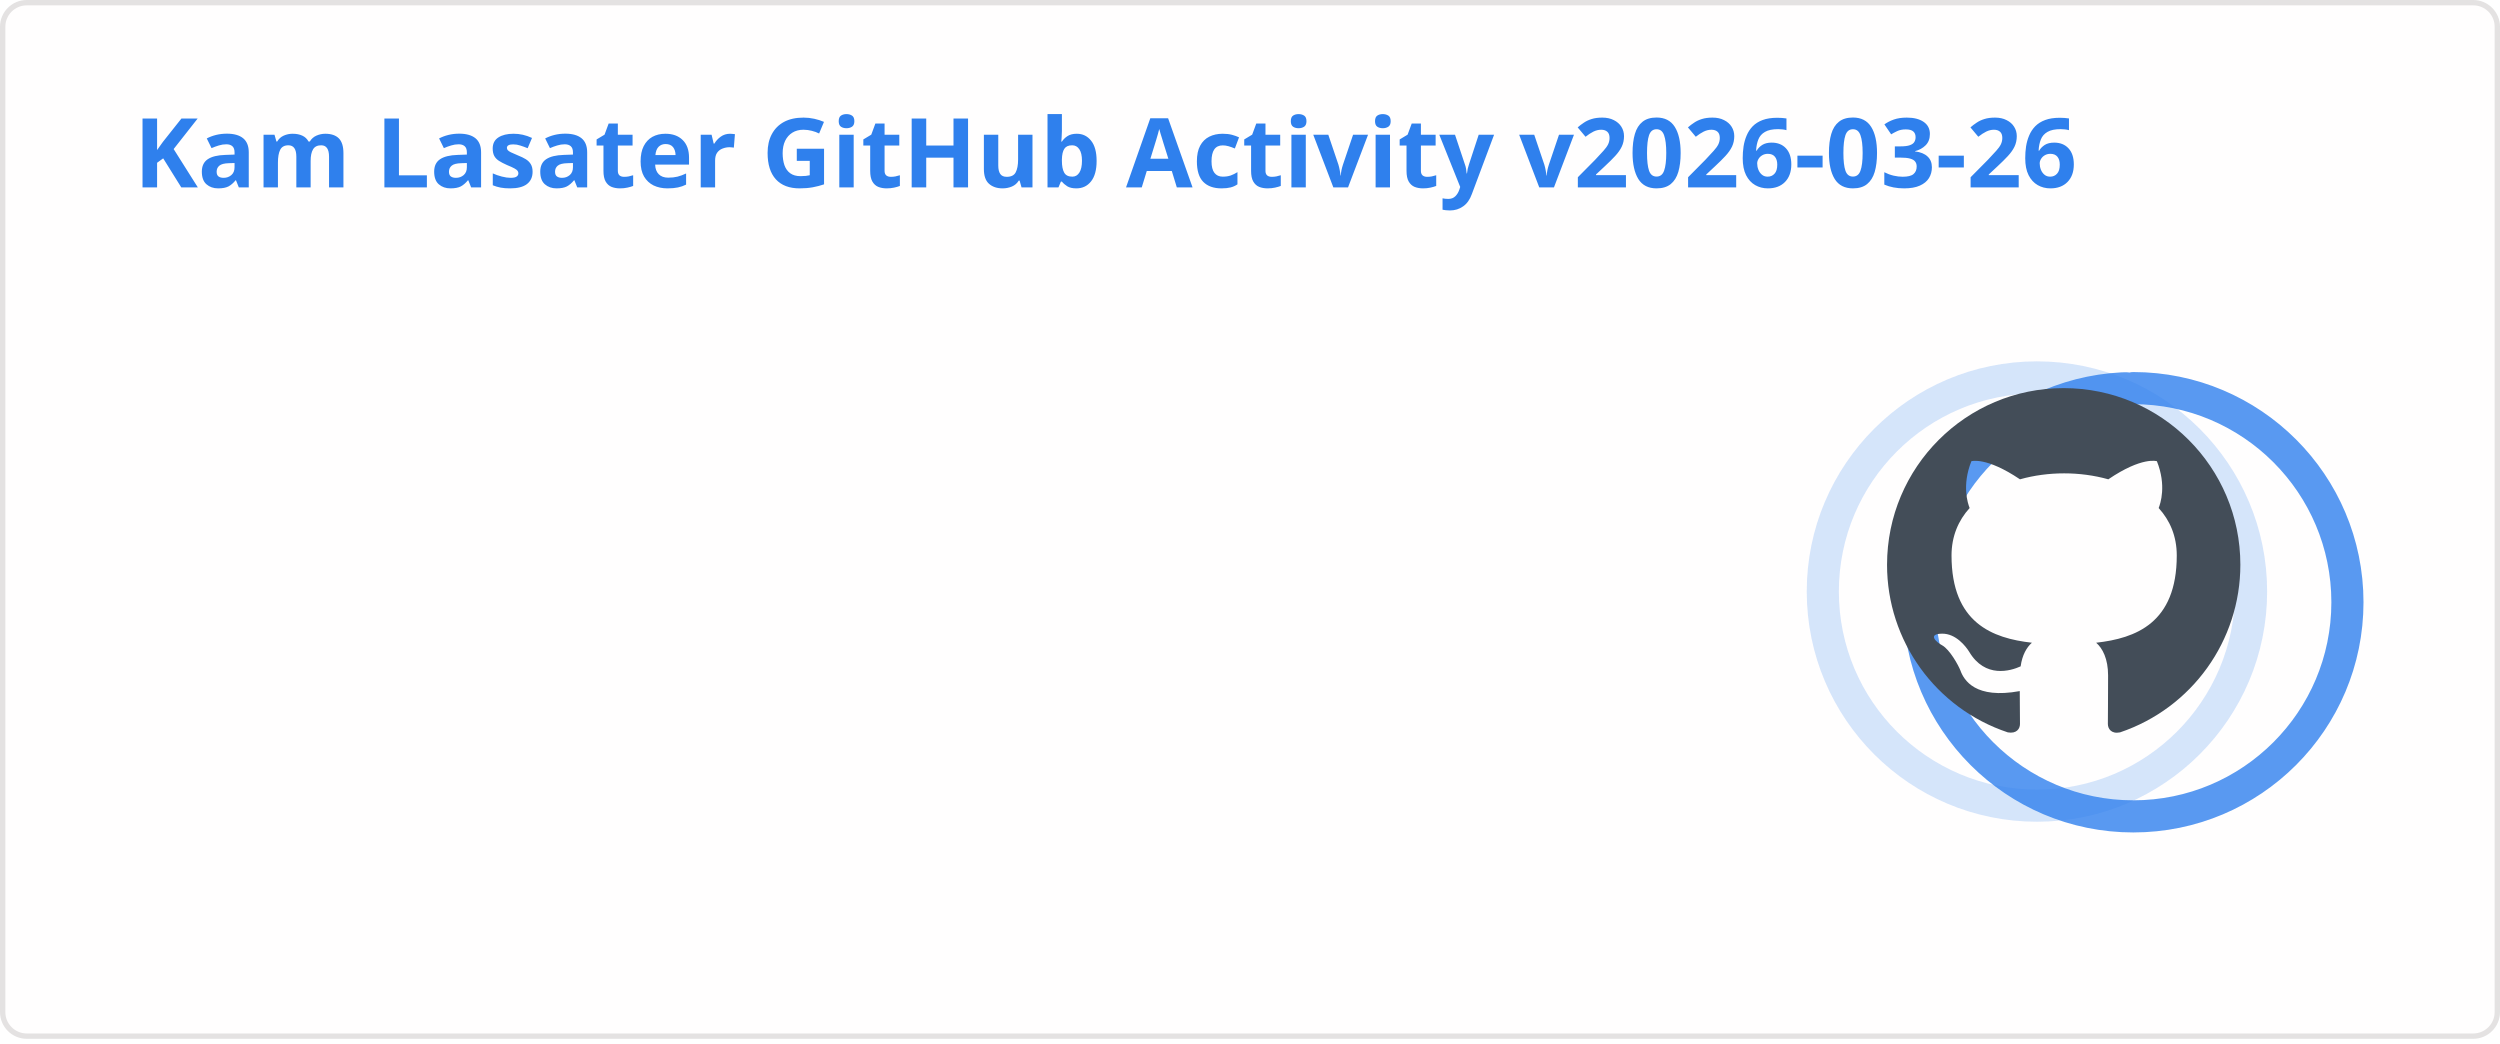
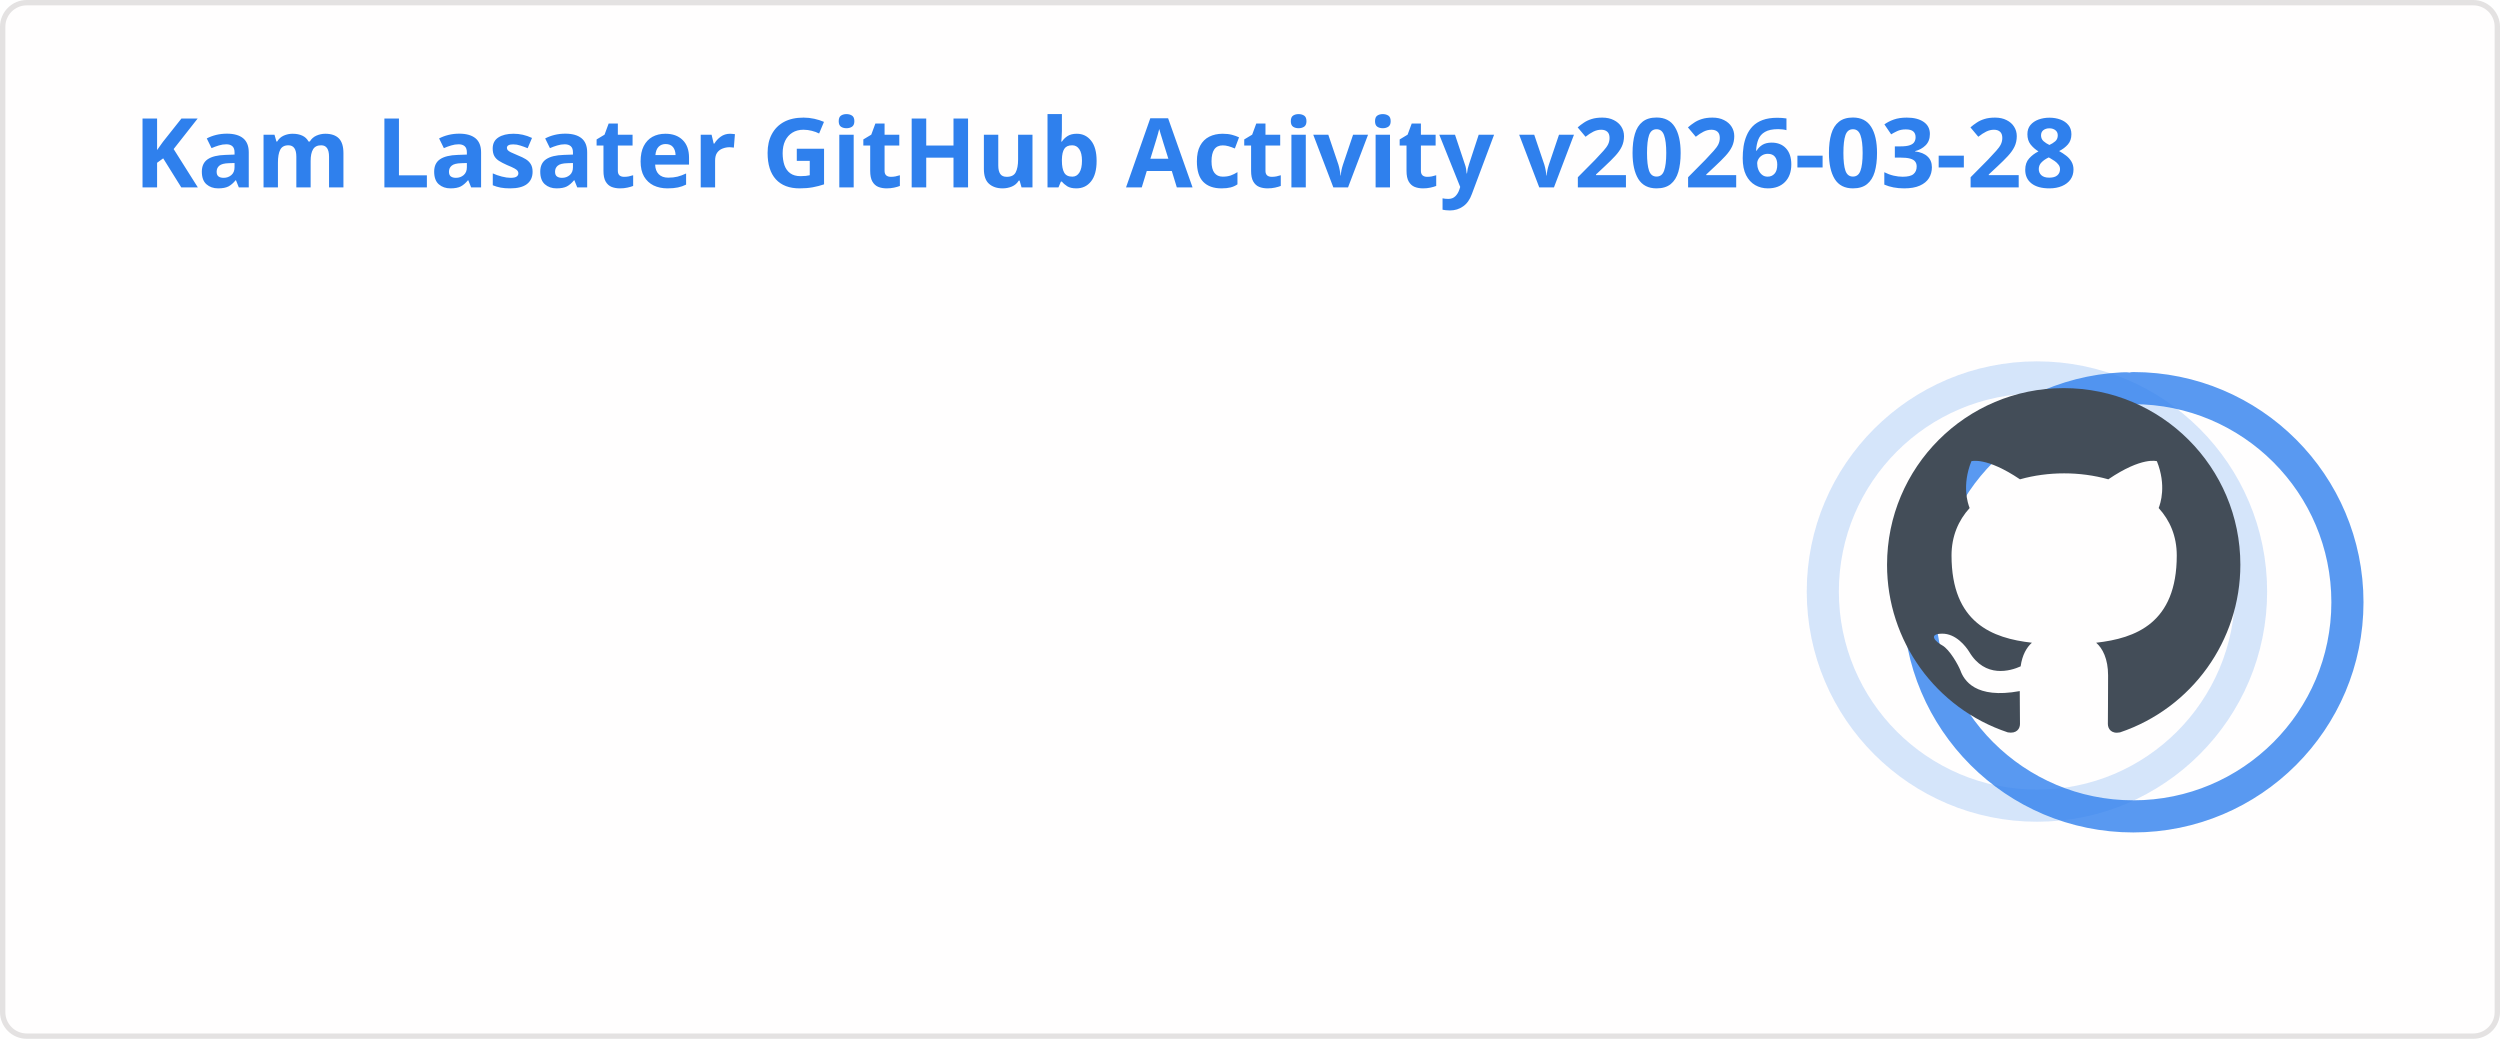
<svg xmlns="http://www.w3.org/2000/svg" width="467" height="195" viewBox="0 0 467 195" fill="none" role="img" aria-labelledby="descId">
  <style>
          .header {
            font: 600 18px 'Segoe UI', Ubuntu, Sans-Serif;
            fill: #2f80ed;
            animation: fadeInAnimation 0.8s ease-in-out forwards;
          }
          @supports(-moz-appearance: auto) {
            /* Selector detects Firefox */
            .header { font-size: 15.5px; }
          }
          
    .stat {
      font: 600 14px 'Segoe UI', Ubuntu, "Helvetica Neue", Sans-Serif; fill: #434d58;
    }
    @supports(-moz-appearance: auto) {
      /* Selector detects Firefox */
      .stat { font-size:12px; }
    }
    .stagger {
      opacity: 0;
      animation: fadeInAnimation 0.3s ease-in-out forwards;
    }
    .rank-text {
      font: 800 24px 'Segoe UI', Ubuntu, Sans-Serif; fill: #434d58;
      animation: scaleInAnimation 0.3s ease-in-out forwards;
    }
    .rank-percentile-header {
      font-size: 14px;
    }
    .rank-percentile-text {
      font-size: 16px;
    }
    
    .not_bold { font-weight: 400 }
    .bold { font-weight: 700 }
    .icon {
      fill: #4c71f2;
      display: block;
    }

    .rank-circle-rim {
      stroke: #2f80ed;
      fill: none;
      stroke-width: 6;
      opacity: 0.2;
    }
    .rank-circle {
      stroke: #2f80ed;
      stroke-dasharray: 250;
      fill: none;
      stroke-width: 6;
      stroke-linecap: round;
      opacity: 0.8;
      transform-origin: -10px 8px;
      transform: rotate(-90deg);
      animation: rankAnimation 1s forwards ease-in-out;
    }
    
    @keyframes rankAnimation {
      from {
        stroke-dashoffset: 251.327;
      }
      to {
-         stroke-dashoffset: 74.96;
+         stroke-dashoffset: 74.959;
      }
    }
  
  

          
      /* Animations */
      @keyframes scaleInAnimation {
        from {
          transform: translate(-5px, 5px) scale(0);
        }
        to {
          transform: translate(-5px, 5px) scale(1);
        }
      }
      @keyframes fadeInAnimation {
        from {
          opacity: 0;
        }
        to {
          opacity: 1;
        }
      }
    
          * { animation-duration: 0s !important; animation-delay: 0s !important; }
        </style>
  <rect data-testid="card-bg" x="0.5" y="0.5" rx="4.5" height="99%" stroke="#e4e2e2" width="466" fill="#fffefe" stroke-opacity="1" />
  <g data-testid="card-title" transform="translate(25, 35)">
    <g transform="translate(0, 0)">
-       <text x="0" y="0" class="header" data-testid="header">Kam Lasater GitHub Activity v2026-03-26</text>
+       <text x="0" y="0" class="header" data-testid="header">Kam Lasater GitHub Activity v2026-03-28</text>
    </g>
  </g>
  <g data-testid="main-card-body" transform="translate(0, 55)">
    <g data-testid="rank-circle" transform="translate(390.5, 47.5)">
      <circle class="rank-circle-rim" cx="-10" cy="8" r="40" />
      <circle class="rank-circle" cx="-10" cy="8" r="40" />
      <g class="rank-text">
        <svg x="-38" y="-30" height="66" width="66" aria-hidden="true" viewBox="0 0 16 16" version="1.1" data-view-component="true" data-testid="github-rank-icon">
          <path d="M8 0c4.42 0 8 3.58 8 8a8.013 8.013 0 0 1-5.45 7.59c-.4.08-.55-.17-.55-.38 0-.27.01-1.13.01-2.2 0-.75-.25-1.23-.54-1.48 1.78-.2 3.65-.88 3.65-3.95 0-.88-.31-1.59-.82-2.15.08-.2.36-1.02-.08-2.12 0 0-.67-.22-2.2.82-.64-.18-1.32-.27-2-.27-.68 0-1.36.09-2 .27-1.53-1.03-2.2-.82-2.2-.82-.44 1.1-.16 1.92-.08 2.12-.51.56-.82 1.28-.82 2.15 0 3.06 1.86 3.75 3.64 3.95-.23.2-.44.55-.51 1.07-.46.21-1.61.55-2.33-.66-.15-.24-.6-.83-1.23-.82-.67.01-.27.38.01.53.34.19.73.9.82 1.13.16.45.68 1.31 2.69.94 0 .67.01 1.3.01 1.49 0 .21-.15.45-.55.38A7.995 7.995 0 0 1 0 8c0-4.42 3.58-8 8-8Z" />
        </svg>
      </g>
    </g>
    <svg x="0" y="0">
      <g transform="translate(0, 0)">
        <g class="stagger" style="animation-delay: 450ms" transform="translate(25, 0)">
          <svg data-testid="icon" class="icon" viewBox="0 0 16 16" version="1.1" width="16" height="16">
            <path fill-rule="evenodd" d="M8 .25a.75.75 0 01.673.418l1.882 3.815 4.21.612a.75.75 0 01.416 1.279l-3.046 2.97.719 4.192a.75.75 0 01-1.088.791L8 12.347l-3.766 1.98a.75.75 0 01-1.088-.79l.72-4.194L.818 6.374a.75.75 0 01.416-1.28l4.21-.611L7.327.668A.75.75 0 018 .25zm0 2.445L6.615 5.5a.75.75 0 01-.564.41l-3.097.45 2.24 2.184a.75.75 0 01.216.664l-.528 3.084 2.769-1.456a.75.75 0 01.698 0l2.77 1.456-.53-3.084a.75.75 0 01.216-.664l2.24-2.183-3.096-.45a.75.75 0 01-.564-.41L8 2.694v.001z" />
          </svg>
          <text class="stat  bold" x="25" y="12.5">Total Stars Earned:</text>
          <text class="stat  bold" x="219.01" y="12.5" data-testid="stars">19</text>
        </g>
      </g>
      <g transform="translate(0, 25)">
        <g class="stagger" style="animation-delay: 600ms" transform="translate(25, 0)">
          <svg data-testid="icon" class="icon" viewBox="0 0 16 16" version="1.1" width="16" height="16">
            <path fill-rule="evenodd" d="M1.643 3.143L.427 1.927A.25.25 0 000 2.104V5.75c0 .138.112.25.25.25h3.646a.25.25 0 00.177-.427L2.715 4.215a6.5 6.5 0 11-1.18 4.458.75.75 0 10-1.493.154 8.001 8.001 0 101.6-5.684zM7.75 4a.75.75 0 01.75.75v2.992l2.028.812a.75.75 0 01-.557 1.392l-2.5-1A.75.75 0 017 8.25v-3.5A.75.75 0 017.75 4z" />
          </svg>
          <text class="stat  bold" x="25" y="12.5">Total Commits (last year):</text>
          <text class="stat  bold" x="219.01" y="12.5" data-testid="commits">1.8k</text>
        </g>
      </g>
      <g transform="translate(0, 50)">
        <g class="stagger" style="animation-delay: 750ms" transform="translate(25, 0)">
          <svg data-testid="icon" class="icon" viewBox="0 0 16 16" version="1.1" width="16" height="16">
            <path fill-rule="evenodd" d="M7.177 3.073L9.573.677A.25.25 0 0110 .854v4.792a.25.25 0 01-.427.177L7.177 3.427a.25.25 0 010-.354zM3.75 2.5a.75.75 0 100 1.5.75.75 0 000-1.5zm-2.25.75a2.25 2.25 0 113 2.122v5.256a2.251 2.251 0 11-1.5 0V5.372A2.25 2.25 0 011.5 3.25zM11 2.5h-1V4h1a1 1 0 011 1v5.628a2.251 2.251 0 101.5 0V5A2.5 2.5 0 0011 2.5zm1 10.25a.75.75 0 111.5 0 .75.75 0 01-1.5 0zM3.75 12a.75.75 0 100 1.5.75.75 0 000-1.5z" />
          </svg>
          <text class="stat  bold" x="25" y="12.5">Total PRs:</text>
          <text class="stat  bold" x="219.01" y="12.5" data-testid="prs">499</text>
        </g>
      </g>
      <g transform="translate(0, 75)">
        <g class="stagger" style="animation-delay: 900ms" transform="translate(25, 0)">
          <svg data-testid="icon" class="icon" viewBox="0 0 16 16" version="1.1" width="16" height="16">
            <path fill-rule="evenodd" d="M8 1.5a6.5 6.5 0 100 13 6.5 6.5 0 000-13zM0 8a8 8 0 1116 0A8 8 0 010 8zm9 3a1 1 0 11-2 0 1 1 0 012 0zm-.25-6.25a.75.75 0 00-1.5 0v3.5a.75.75 0 001.5 0v-3.5z" />
          </svg>
          <text class="stat  bold" x="25" y="12.5">Total Issues:</text>
          <text class="stat  bold" x="219.01" y="12.5" data-testid="issues">71</text>
        </g>
      </g>
      <g transform="translate(0, 100)">
        <g class="stagger" style="animation-delay: 1050ms" transform="translate(25, 0)">
          <svg data-testid="icon" class="icon" viewBox="0 0 16 16" version="1.1" width="16" height="16">
            <path fill-rule="evenodd" d="M2 2.5A2.5 2.5 0 014.5 0h8.75a.75.75 0 01.75.75v12.5a.75.75 0 01-.75.75h-2.5a.75.75 0 110-1.5h1.75v-2h-8a1 1 0 00-.714 1.7.75.75 0 01-1.072 1.05A2.495 2.495 0 012 11.5v-9zm10.5-1V9h-8c-.356 0-.694.074-1 .208V2.5a1 1 0 011-1h8zM5 12.25v3.25a.25.25 0 00.4.2l1.45-1.087a.25.25 0 01.3 0L8.6 15.7a.25.25 0 00.4-.2v-3.25a.25.25 0 00-.25-.25h-3.5a.25.25 0 00-.25.25z" />
          </svg>
          <text class="stat  bold" x="25" y="12.5">Contributed to (last year):</text>
          <text class="stat  bold" x="219.01" y="12.5" data-testid="contribs">15</text>
        </g>
      </g>
    </svg>
  </g>
</svg>
